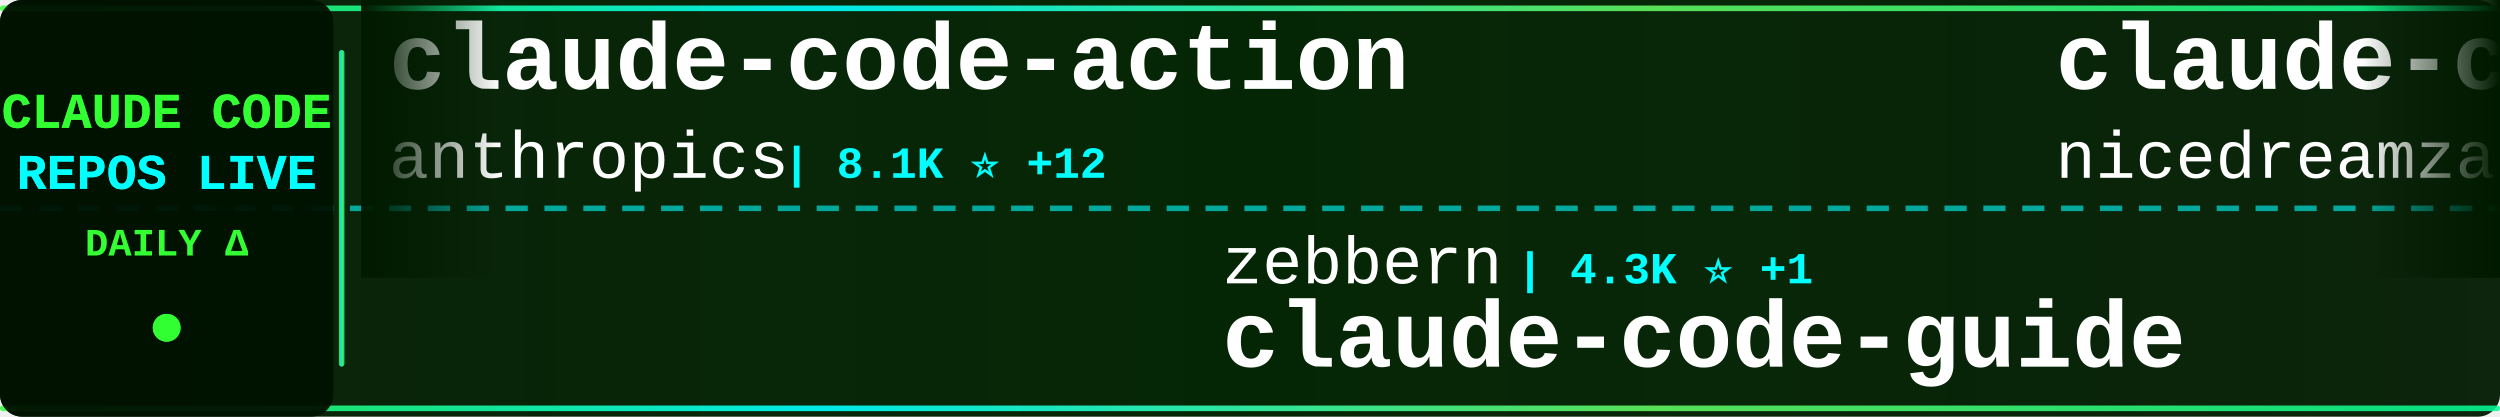
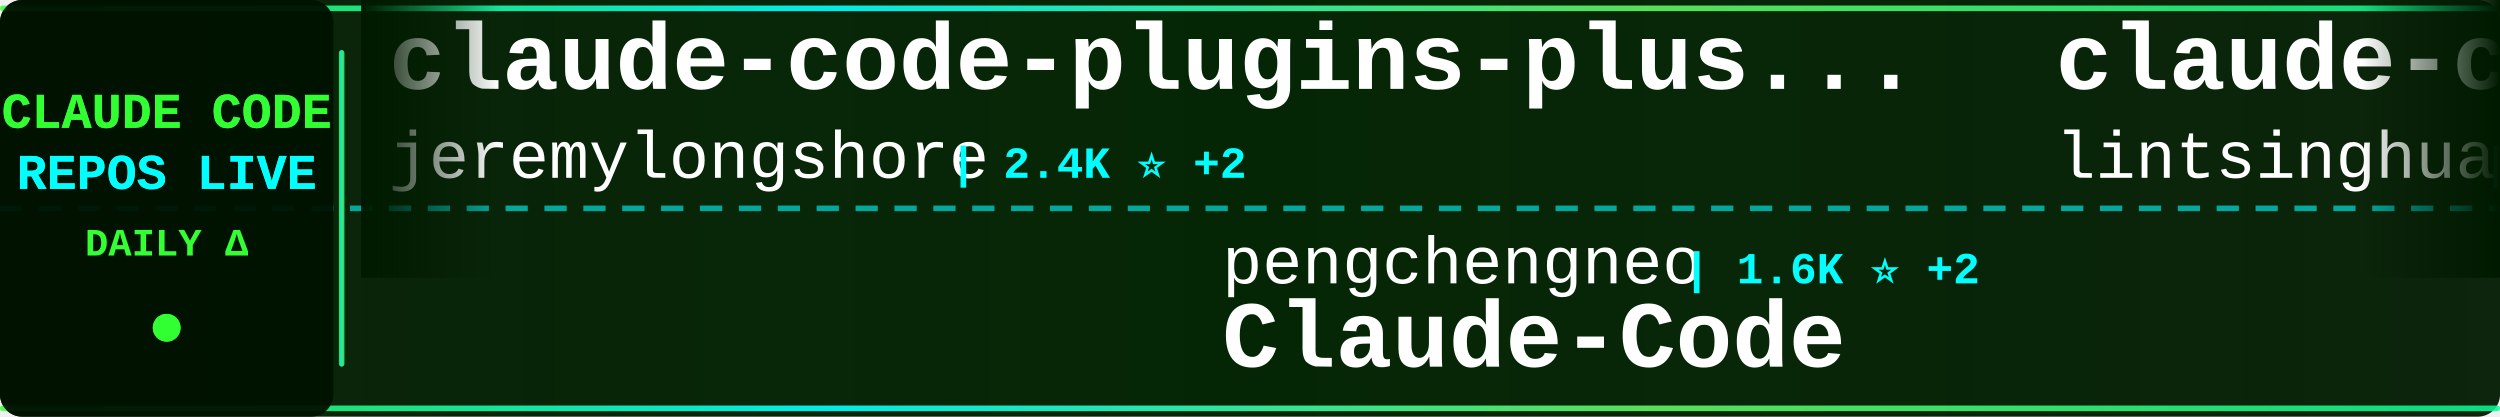
<svg xmlns="http://www.w3.org/2000/svg" width="900" height="150">
  <defs>
    <linearGradient id="tickerBg" x1="0%" y1="0%" x2="100%" y2="0%">
      <stop offset="0%" style="stop-color:#001a00;stop-opacity:0.95" />
      <stop offset="50%" style="stop-color:#002200;stop-opacity:0.98" />
      <stop offset="100%" style="stop-color:#001a00;stop-opacity:0.95" />
    </linearGradient>
    <linearGradient id="borderGrad" x1="0%" y1="0%" x2="100%" y2="0%">
      <stop offset="0%" style="stop-color:#33ff33;stop-opacity:0.85">
        <animate attributeName="stop-opacity" values="0.85;1;0.85" dur="2s" repeatCount="indefinite" />
      </stop>
      <stop offset="33%" style="stop-color:#00ffff;stop-opacity:0.9">
        <animate attributeName="stop-opacity" values="0.9;1;0.9" dur="2.2s" repeatCount="indefinite" />
      </stop>
      <stop offset="66%" style="stop-color:#66ff66;stop-opacity:0.85">
        <animate attributeName="stop-opacity" values="0.85;1;0.85" dur="1.8s" repeatCount="indefinite" />
      </stop>
      <stop offset="100%" style="stop-color:#00ff99;stop-opacity:0.85">
        <animate attributeName="stop-opacity" values="0.85;1;0.85" dur="2s" repeatCount="indefinite" />
      </stop>
    </linearGradient>
    <filter id="textGlow">
      <feGaussianBlur stdDeviation="0.1" result="coloredBlur" />
      <feMerge>
        <feMergeNode in="coloredBlur" />
        <feMergeNode in="SourceGraphic" />
      </feMerge>
    </filter>
    <filter id="metricGlow">
      <feGaussianBlur stdDeviation="0.2" result="coloredBlur" />
      <feMerge>
        <feMergeNode in="coloredBlur" />
        <feMergeNode in="SourceGraphic" />
      </feMerge>
    </filter>
    <linearGradient id="leftFade" x1="0%" y1="0%" x2="100%" y2="0%">
      <stop offset="0%" style="stop-color:#001a00;stop-opacity:1" />
      <stop offset="100%" style="stop-color:#001a00;stop-opacity:0" />
    </linearGradient>
    <linearGradient id="rightFade" x1="0%" y1="0%" x2="100%" y2="0%">
      <stop offset="0%" style="stop-color:#001a00;stop-opacity:0" />
      <stop offset="100%" style="stop-color:#001a00;stop-opacity:1" />
    </linearGradient>
  </defs>
  <rect width="900" height="150" fill="url(#tickerBg)" rx="8" />
  <rect x="0" y="2" width="900" height="2" fill="url(#borderGrad)" rx="1" />
  <rect x="0" y="146" width="900" height="2" fill="url(#borderGrad)" rx="1" />
  <line x1="0" y1="75" x2="900" y2="75" stroke="#00ffff" stroke-width="2" stroke-dasharray="8 6" opacity="0.6" />
  <rect x="0" y="0" width="120" height="150" fill="#001100" opacity="0.95" rx="8" />
  <text x="60" y="46" font-family="'Courier New', monospace" font-size="18" font-weight="bold" fill="#33ff33" text-anchor="middle" filter="url(#textGlow)">
    CLAUDE CODE
  </text>
  <text x="60" y="68" font-family="'Courier New', monospace" font-size="18" font-weight="bold" fill="#00ffff" text-anchor="middle" filter="url(#textGlow)">
    REPOS LIVE
  </text>
  <text x="60" y="92" font-family="'Courier New', monospace" font-size="14" font-weight="bold" fill="#33ff33" text-anchor="middle">
    DAILY Δ
  </text>
  <circle cx="60" cy="118" r="5" fill="#33ff33" filter="url(#metricGlow)">
    <animate attributeName="r" values="4;6;4" dur="1.5s" repeatCount="indefinite" />
    <animate attributeName="opacity" values="0.6;1;0.6" dur="1.5s" repeatCount="indefinite" />
  </circle>
  <rect x="122" y="18" width="2" height="114" fill="url(#borderGrad)" rx="1" />
  <clipPath id="tickerClip">
    <rect x="130" y="0" width="770" height="150" />
  </clipPath>
  <g clip-path="url(#tickerClip)">
    <g id="tickerItems">
      <animateTransform attributeName="transform" attributeType="XML" type="translate" from="0 0" to="-3000 0" dur="54s" repeatCount="indefinite" />
      <g transform="translate(0, 0)">
-         <text x="140" y="32" font-family="'Courier New', monospace" font-size="34" font-weight="bold" fill="#ffffff">claude-code-action</text>
-         <text x="140" y="64" font-family="'Courier New', monospace" font-size="24" font-weight="normal" fill="#ffffff" opacity="1.0">anthropics</text>
-         <text x="282" y="64" font-family="'Courier New', monospace" font-size="16" font-weight="bold" fill="#00ffff"> | 8.1K ⭐ +12</text>
+         <text x="140" y="32" font-family="'Courier New', monospace" font-size="34" font-weight="bold" fill="#ffffff">claude-code-plugins-plus...</text>
+         <text x="140" y="64" font-family="'Courier New', monospace" font-size="24" font-weight="normal" fill="#ffffff" opacity="1.0">jeremylongshore</text>
+         <text x="342" y="64" font-family="'Courier New', monospace" font-size="16" font-weight="bold" fill="#00ffff"> | 2.4K ⭐ +2</text>
      </g>
      <g transform="translate(300, 0)">
-         <text x="140" y="102" font-family="'Courier New', monospace" font-size="24" font-weight="normal" fill="#ffffff" opacity="1.0">zebbern</text>
-         <text x="246" y="102" font-family="'Courier New', monospace" font-size="16" font-weight="bold" fill="#00ffff"> | 4.3K ⭐ +1</text>
-         <text x="140" y="132" font-family="'Courier New', monospace" font-size="34" font-weight="bold" fill="#ffffff">claude-code-guide</text>
+         <text x="140" y="102" font-family="'Courier New', monospace" font-size="24" font-weight="normal" fill="#ffffff" opacity="1.0">pengchengneo</text>
+         <text x="306" y="102" font-family="'Courier New', monospace" font-size="16" font-weight="bold" fill="#00ffff"> | 1.6K ⭐ +2</text>
+         <text x="140" y="132" font-family="'Courier New', monospace" font-size="34" font-weight="bold" fill="#ffffff">Claude-Code</text>
      </g>
      <g transform="translate(600, 0)">
-         <text x="140" y="32" font-family="'Courier New', monospace" font-size="34" font-weight="bold" fill="#ffffff">claude-code-local</text>
-         <text x="140" y="64" font-family="'Courier New', monospace" font-size="24" font-weight="normal" fill="#ffffff" opacity="1.0">nicedreamzapp</text>
-         <text x="318" y="64" font-family="'Courier New', monospace" font-size="16" font-weight="bold" fill="#00ffff"> | 2.9K ⭐ +32</text>
+         <text x="140" y="32" font-family="'Courier New', monospace" font-size="34" font-weight="bold" fill="#ffffff">claude-code-book</text>
+         <text x="140" y="64" font-family="'Courier New', monospace" font-size="24" font-weight="normal" fill="#ffffff" opacity="1.0">lintsinghua</text>
+         <text x="294" y="64" font-family="'Courier New', monospace" font-size="16" font-weight="bold" fill="#00ffff"> | 3.8K ⭐ +6</text>
      </g>
      <g transform="translate(900, 0)">
-         <text x="140" y="102" font-family="'Courier New', monospace" font-size="24" font-weight="normal" fill="#ffffff" opacity="1.0">guanshan</text>
-         <text x="258" y="102" font-family="'Courier New', monospace" font-size="16" font-weight="bold" fill="#00ffff"> | 61 ⭐ +1</text>
-         <text x="140" y="132" font-family="'Courier New', monospace" font-size="34" font-weight="bold" fill="#ffffff">ClaudeCode</text>
+         <text x="140" y="102" font-family="'Courier New', monospace" font-size="24" font-weight="normal" fill="#ffffff" opacity="1.0">shareAI-lab</text>
+         <text x="294" y="102" font-family="'Courier New', monospace" font-size="16" font-weight="bold" fill="#00ffff"> | 68.6K ⭐ +98</text>
+         <text x="140" y="132" font-family="'Courier New', monospace" font-size="34" font-weight="bold" fill="#ffffff">learn-claude-code</text>
      </g>
      <g transform="translate(1200, 0)">
-         <text x="140" y="32" font-family="'Courier New', monospace" font-size="34" font-weight="bold" fill="#ffffff">claude-code-cli</text>
-         <text x="140" y="64" font-family="'Courier New', monospace" font-size="24" font-weight="normal" fill="#ffffff" opacity="1.0">huangserva</text>
-         <text x="282" y="64" font-family="'Courier New', monospace" font-size="16" font-weight="bold" fill="#00ffff"> | 611 ⭐</text>
+         <text x="140" y="32" font-family="'Courier New', monospace" font-size="34" font-weight="bold" fill="#ffffff">claude-code-workflows</text>
+         <text x="140" y="64" font-family="'Courier New', monospace" font-size="24" font-weight="normal" fill="#ffffff" opacity="1.0">OneRedOak</text>
+         <text x="270" y="64" font-family="'Courier New', monospace" font-size="16" font-weight="bold" fill="#00ffff"> | 3.8K ⭐ +2</text>
      </g>
      <g transform="translate(1500, 0)">
-         <text x="140" y="102" font-family="'Courier New', monospace" font-size="24" font-weight="normal" fill="#ffffff" opacity="1.0">pedrohcgs</text>
-         <text x="270" y="102" font-family="'Courier New', monospace" font-size="16" font-weight="bold" fill="#00ffff"> | 1.3K ⭐ +9</text>
-         <text x="140" y="132" font-family="'Courier New', monospace" font-size="34" font-weight="bold" fill="#ffffff">claude-code-my-workflow</text>
+         <text x="140" y="102" font-family="'Courier New', monospace" font-size="24" font-weight="normal" fill="#ffffff" opacity="1.0">Pimzino</text>
+         <text x="246" y="102" font-family="'Courier New', monospace" font-size="16" font-weight="bold" fill="#00ffff"> | 3.8K ⭐ +2</text>
+         <text x="140" y="132" font-family="'Courier New', monospace" font-size="34" font-weight="bold" fill="#ffffff">claude-code-spec-workflo...</text>
      </g>
      <g transform="translate(1800, 0)">
-         <text x="140" y="32" font-family="'Courier New', monospace" font-size="34" font-weight="bold" fill="#ffffff">claude-code-guide</text>
-         <text x="140" y="64" font-family="'Courier New', monospace" font-size="24" font-weight="normal" fill="#ffffff" opacity="1.0">Cranot</text>
-         <text x="234" y="64" font-family="'Courier New', monospace" font-size="16" font-weight="bold" fill="#00ffff"> | 2.8K ⭐ +2</text>
+         <text x="140" y="32" font-family="'Courier New', monospace" font-size="34" font-weight="bold" fill="#ffffff">claude-code-proxy</text>
+         <text x="140" y="64" font-family="'Courier New', monospace" font-size="24" font-weight="normal" fill="#ffffff" opacity="1.0">1rgs</text>
+         <text x="210" y="64" font-family="'Courier New', monospace" font-size="16" font-weight="bold" fill="#00ffff"> | 3.7K ⭐ +4</text>
      </g>
      <g transform="translate(2100, 0)">
-         <text x="140" y="102" font-family="'Courier New', monospace" font-size="24" font-weight="normal" fill="#ffffff" opacity="1.0">diet103</text>
-         <text x="246" y="102" font-family="'Courier New', monospace" font-size="16" font-weight="bold" fill="#00ffff"> | 9.7K ⭐ +6</text>
-         <text x="140" y="132" font-family="'Courier New', monospace" font-size="34" font-weight="bold" fill="#ffffff">claude-code-infrastructu...</text>
+         <text x="140" y="102" font-family="'Courier New', monospace" font-size="24" font-weight="normal" fill="#ffffff" opacity="1.0">edmund-io</text>
+         <text x="270" y="102" font-family="'Courier New', monospace" font-size="16" font-weight="bold" fill="#00ffff"> | 1.5K ⭐ +2</text>
+         <text x="140" y="132" font-family="'Courier New', monospace" font-size="34" font-weight="bold" fill="#ffffff">edmunds-claude-code</text>
      </g>
      <g transform="translate(2400, 0)">
-         <text x="140" y="32" font-family="'Courier New', monospace" font-size="34" font-weight="bold" fill="#ffffff">claude-code-system-promp...</text>
-         <text x="140" y="64" font-family="'Courier New', monospace" font-size="24" font-weight="normal" fill="#ffffff" opacity="1.0">Piebald-AI</text>
-         <text x="282" y="64" font-family="'Courier New', monospace" font-size="16" font-weight="bold" fill="#00ffff"> | 11.4K ⭐ +22</text>
+         <text x="140" y="32" font-family="'Courier New', monospace" font-size="34" font-weight="bold" fill="#ffffff">claude-code-telegram</text>
+         <text x="140" y="64" font-family="'Courier New', monospace" font-size="24" font-weight="normal" fill="#ffffff" opacity="1.0">RichardAtCT</text>
+         <text x="294" y="64" font-family="'Courier New', monospace" font-size="16" font-weight="bold" fill="#00ffff"> | 2.7K ⭐</text>
      </g>
      <g transform="translate(2700, 0)">
-         <text x="140" y="102" font-family="'Courier New', monospace" font-size="24" font-weight="normal" fill="#ffffff" opacity="1.0">andrew-kramer-inno</text>
-         <text x="378" y="102" font-family="'Courier New', monospace" font-size="16" font-weight="bold" fill="#00ffff"> | 589 ⭐</text>
-         <text x="140" y="132" font-family="'Courier New', monospace" font-size="34" font-weight="bold" fill="#ffffff">claude-code-source-build</text>
+         <text x="140" y="102" font-family="'Courier New', monospace" font-size="24" font-weight="normal" fill="#ffffff" opacity="1.0">davila7</text>
+         <text x="246" y="102" font-family="'Courier New', monospace" font-size="16" font-weight="bold" fill="#00ffff"> | 28.3K ⭐ +20</text>
+         <text x="140" y="132" font-family="'Courier New', monospace" font-size="34" font-weight="bold" fill="#ffffff">claude-code-templates</text>
      </g>
      <g transform="translate(3000, 0)">
-         <text x="140" y="32" font-family="'Courier New', monospace" font-size="34" font-weight="bold" fill="#ffffff">claude-code-action</text>
-         <text x="140" y="64" font-family="'Courier New', monospace" font-size="24" font-weight="normal" fill="#ffffff" opacity="1.0">anthropics</text>
-         <text x="282" y="64" font-family="'Courier New', monospace" font-size="16" font-weight="bold" fill="#00ffff"> | 8.1K ⭐ +12</text>
+         <text x="140" y="32" font-family="'Courier New', monospace" font-size="34" font-weight="bold" fill="#ffffff">claude-code-plugins-plus...</text>
+         <text x="140" y="64" font-family="'Courier New', monospace" font-size="24" font-weight="normal" fill="#ffffff" opacity="1.0">jeremylongshore</text>
+         <text x="342" y="64" font-family="'Courier New', monospace" font-size="16" font-weight="bold" fill="#00ffff"> | 2.4K ⭐ +2</text>
      </g>
      <g transform="translate(3300, 0)">
-         <text x="140" y="102" font-family="'Courier New', monospace" font-size="24" font-weight="normal" fill="#ffffff" opacity="1.0">zebbern</text>
-         <text x="246" y="102" font-family="'Courier New', monospace" font-size="16" font-weight="bold" fill="#00ffff"> | 4.3K ⭐ +1</text>
-         <text x="140" y="132" font-family="'Courier New', monospace" font-size="34" font-weight="bold" fill="#ffffff">claude-code-guide</text>
+         <text x="140" y="102" font-family="'Courier New', monospace" font-size="24" font-weight="normal" fill="#ffffff" opacity="1.0">pengchengneo</text>
+         <text x="306" y="102" font-family="'Courier New', monospace" font-size="16" font-weight="bold" fill="#00ffff"> | 1.6K ⭐ +2</text>
+         <text x="140" y="132" font-family="'Courier New', monospace" font-size="34" font-weight="bold" fill="#ffffff">Claude-Code</text>
      </g>
      <g transform="translate(3600, 0)">
-         <text x="140" y="32" font-family="'Courier New', monospace" font-size="34" font-weight="bold" fill="#ffffff">claude-code-local</text>
-         <text x="140" y="64" font-family="'Courier New', monospace" font-size="24" font-weight="normal" fill="#ffffff" opacity="1.0">nicedreamzapp</text>
-         <text x="318" y="64" font-family="'Courier New', monospace" font-size="16" font-weight="bold" fill="#00ffff"> | 2.9K ⭐ +32</text>
+         <text x="140" y="32" font-family="'Courier New', monospace" font-size="34" font-weight="bold" fill="#ffffff">claude-code-book</text>
+         <text x="140" y="64" font-family="'Courier New', monospace" font-size="24" font-weight="normal" fill="#ffffff" opacity="1.0">lintsinghua</text>
+         <text x="294" y="64" font-family="'Courier New', monospace" font-size="16" font-weight="bold" fill="#00ffff"> | 3.8K ⭐ +6</text>
      </g>
      <g transform="translate(3900, 0)">
-         <text x="140" y="102" font-family="'Courier New', monospace" font-size="24" font-weight="normal" fill="#ffffff" opacity="1.0">guanshan</text>
-         <text x="258" y="102" font-family="'Courier New', monospace" font-size="16" font-weight="bold" fill="#00ffff"> | 61 ⭐ +1</text>
-         <text x="140" y="132" font-family="'Courier New', monospace" font-size="34" font-weight="bold" fill="#ffffff">ClaudeCode</text>
+         <text x="140" y="102" font-family="'Courier New', monospace" font-size="24" font-weight="normal" fill="#ffffff" opacity="1.0">shareAI-lab</text>
+         <text x="294" y="102" font-family="'Courier New', monospace" font-size="16" font-weight="bold" fill="#00ffff"> | 68.6K ⭐ +98</text>
+         <text x="140" y="132" font-family="'Courier New', monospace" font-size="34" font-weight="bold" fill="#ffffff">learn-claude-code</text>
      </g>
    </g>
  </g>
  <rect x="130" y="0" width="50" height="100" fill="url(#leftFade)" />
  <rect x="850" y="0" width="50" height="100" fill="url(#rightFade)" />
</svg>
